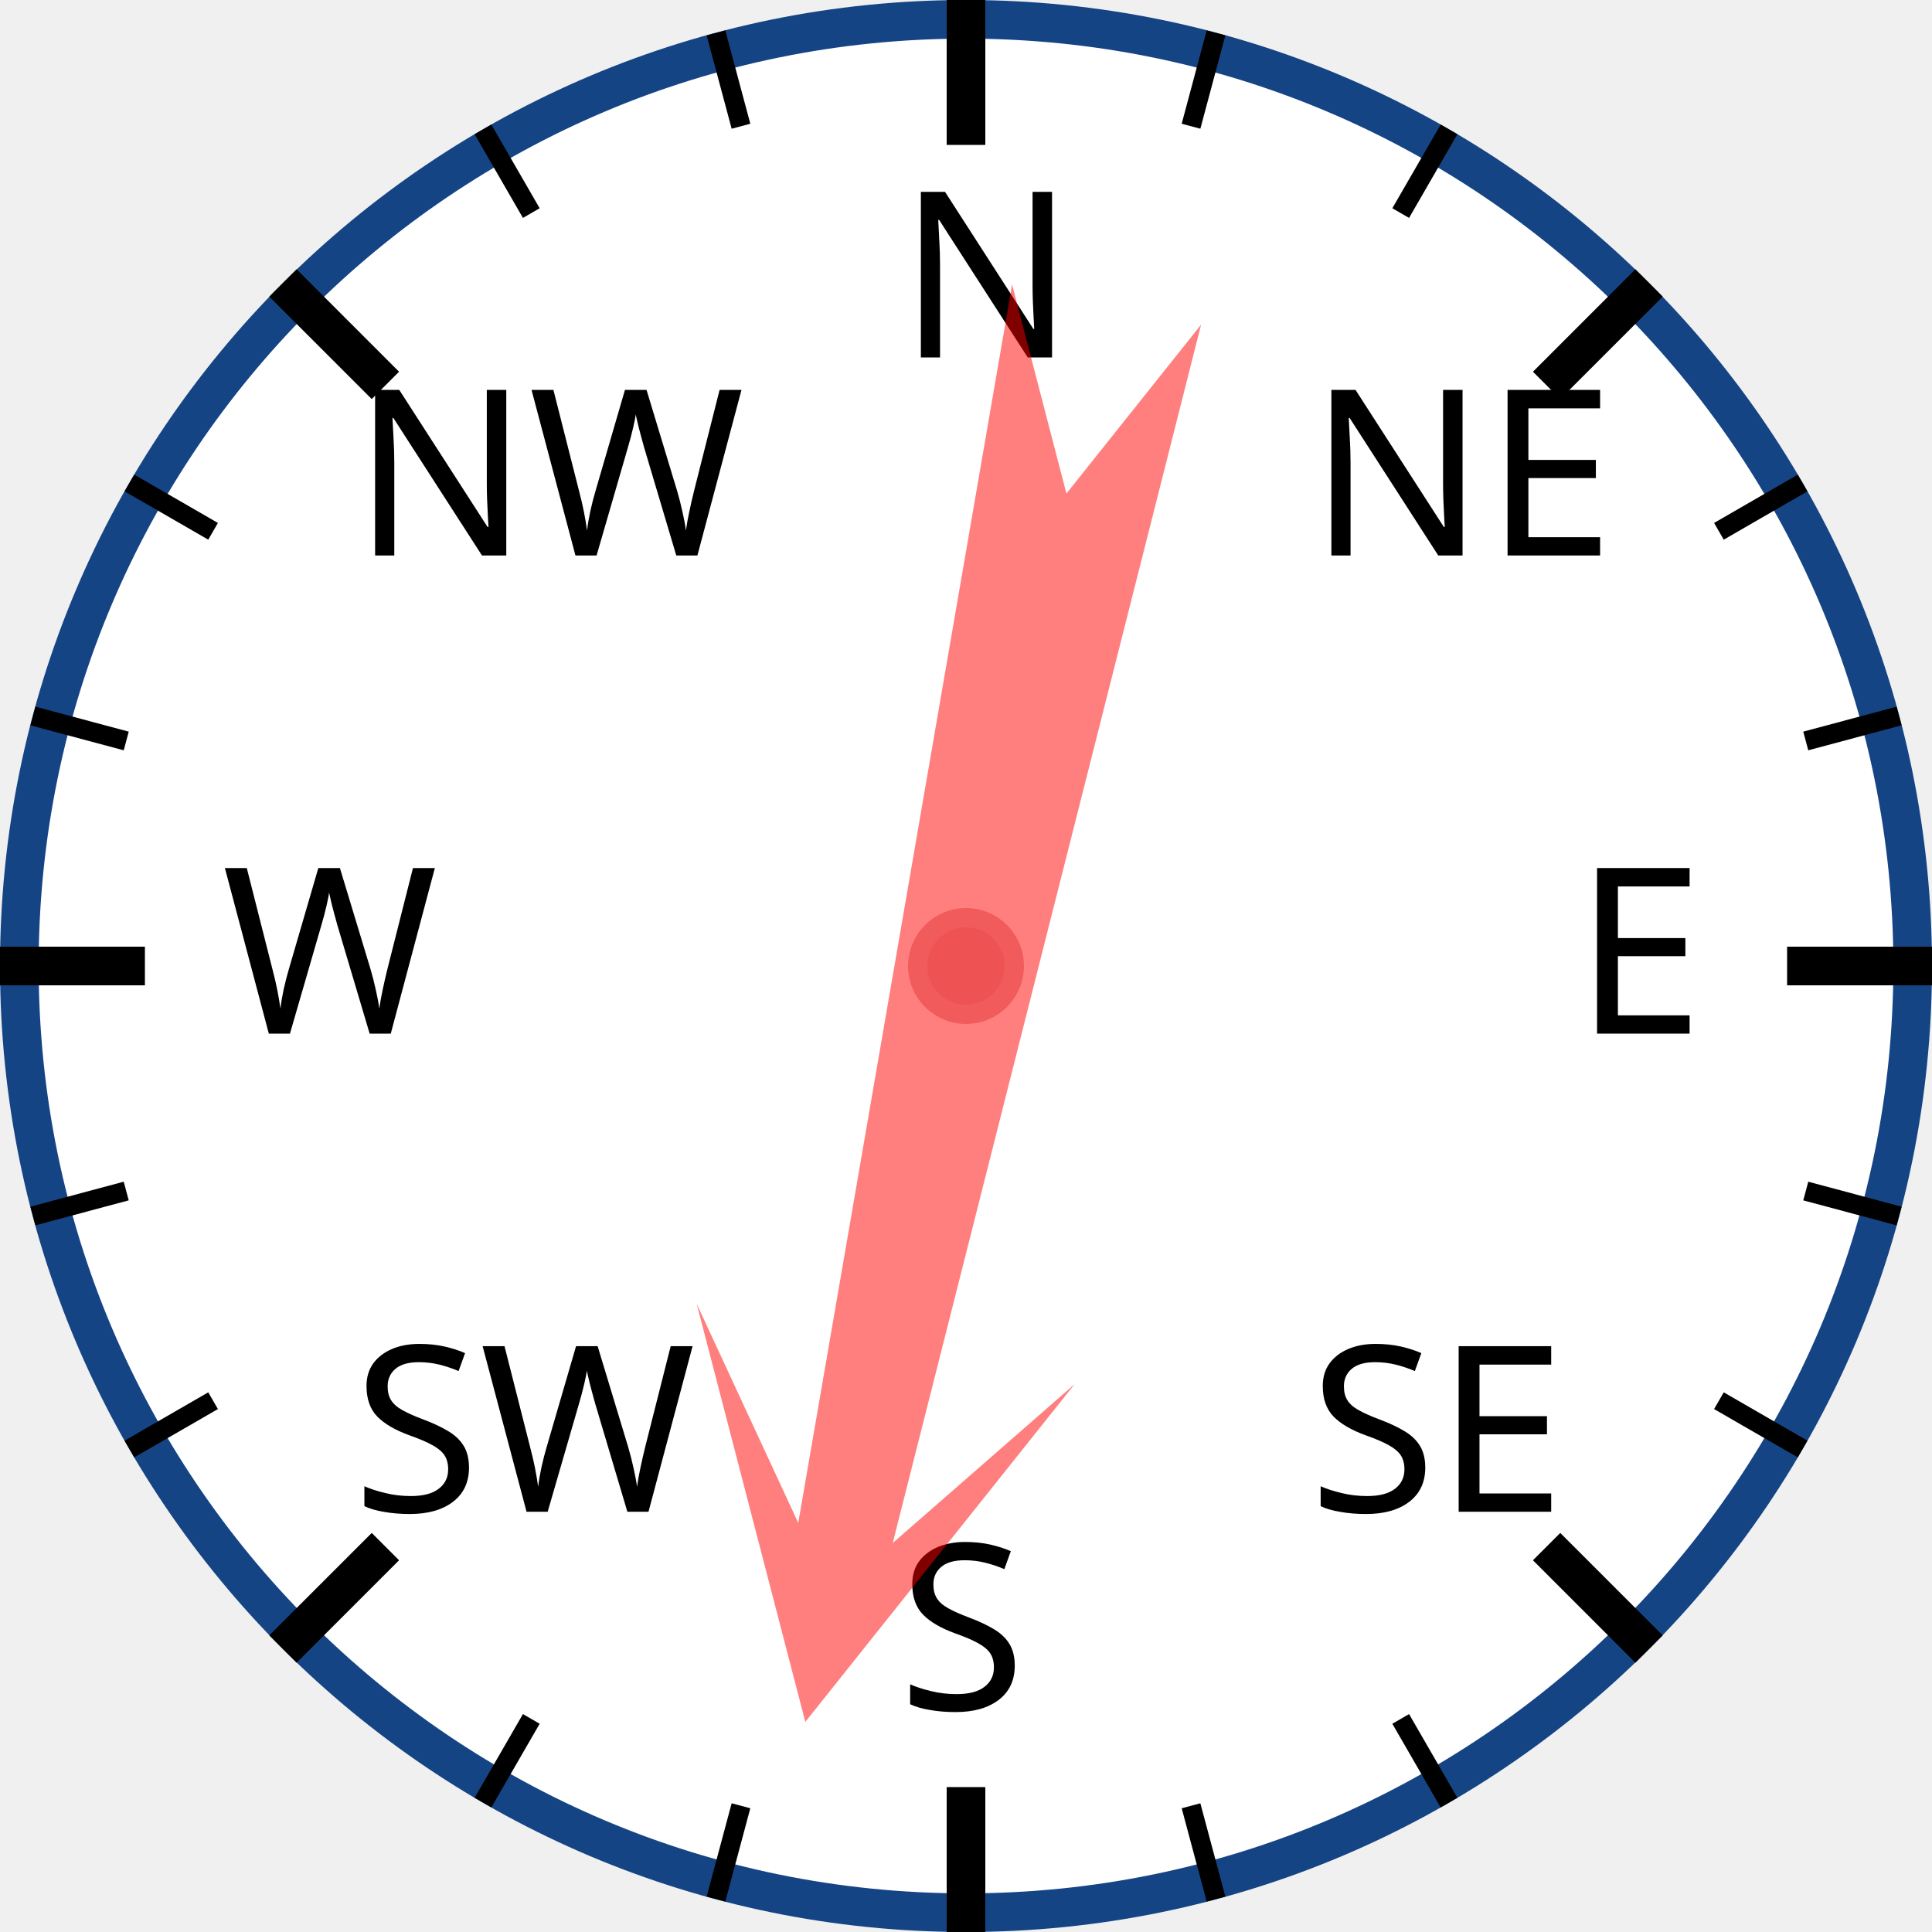
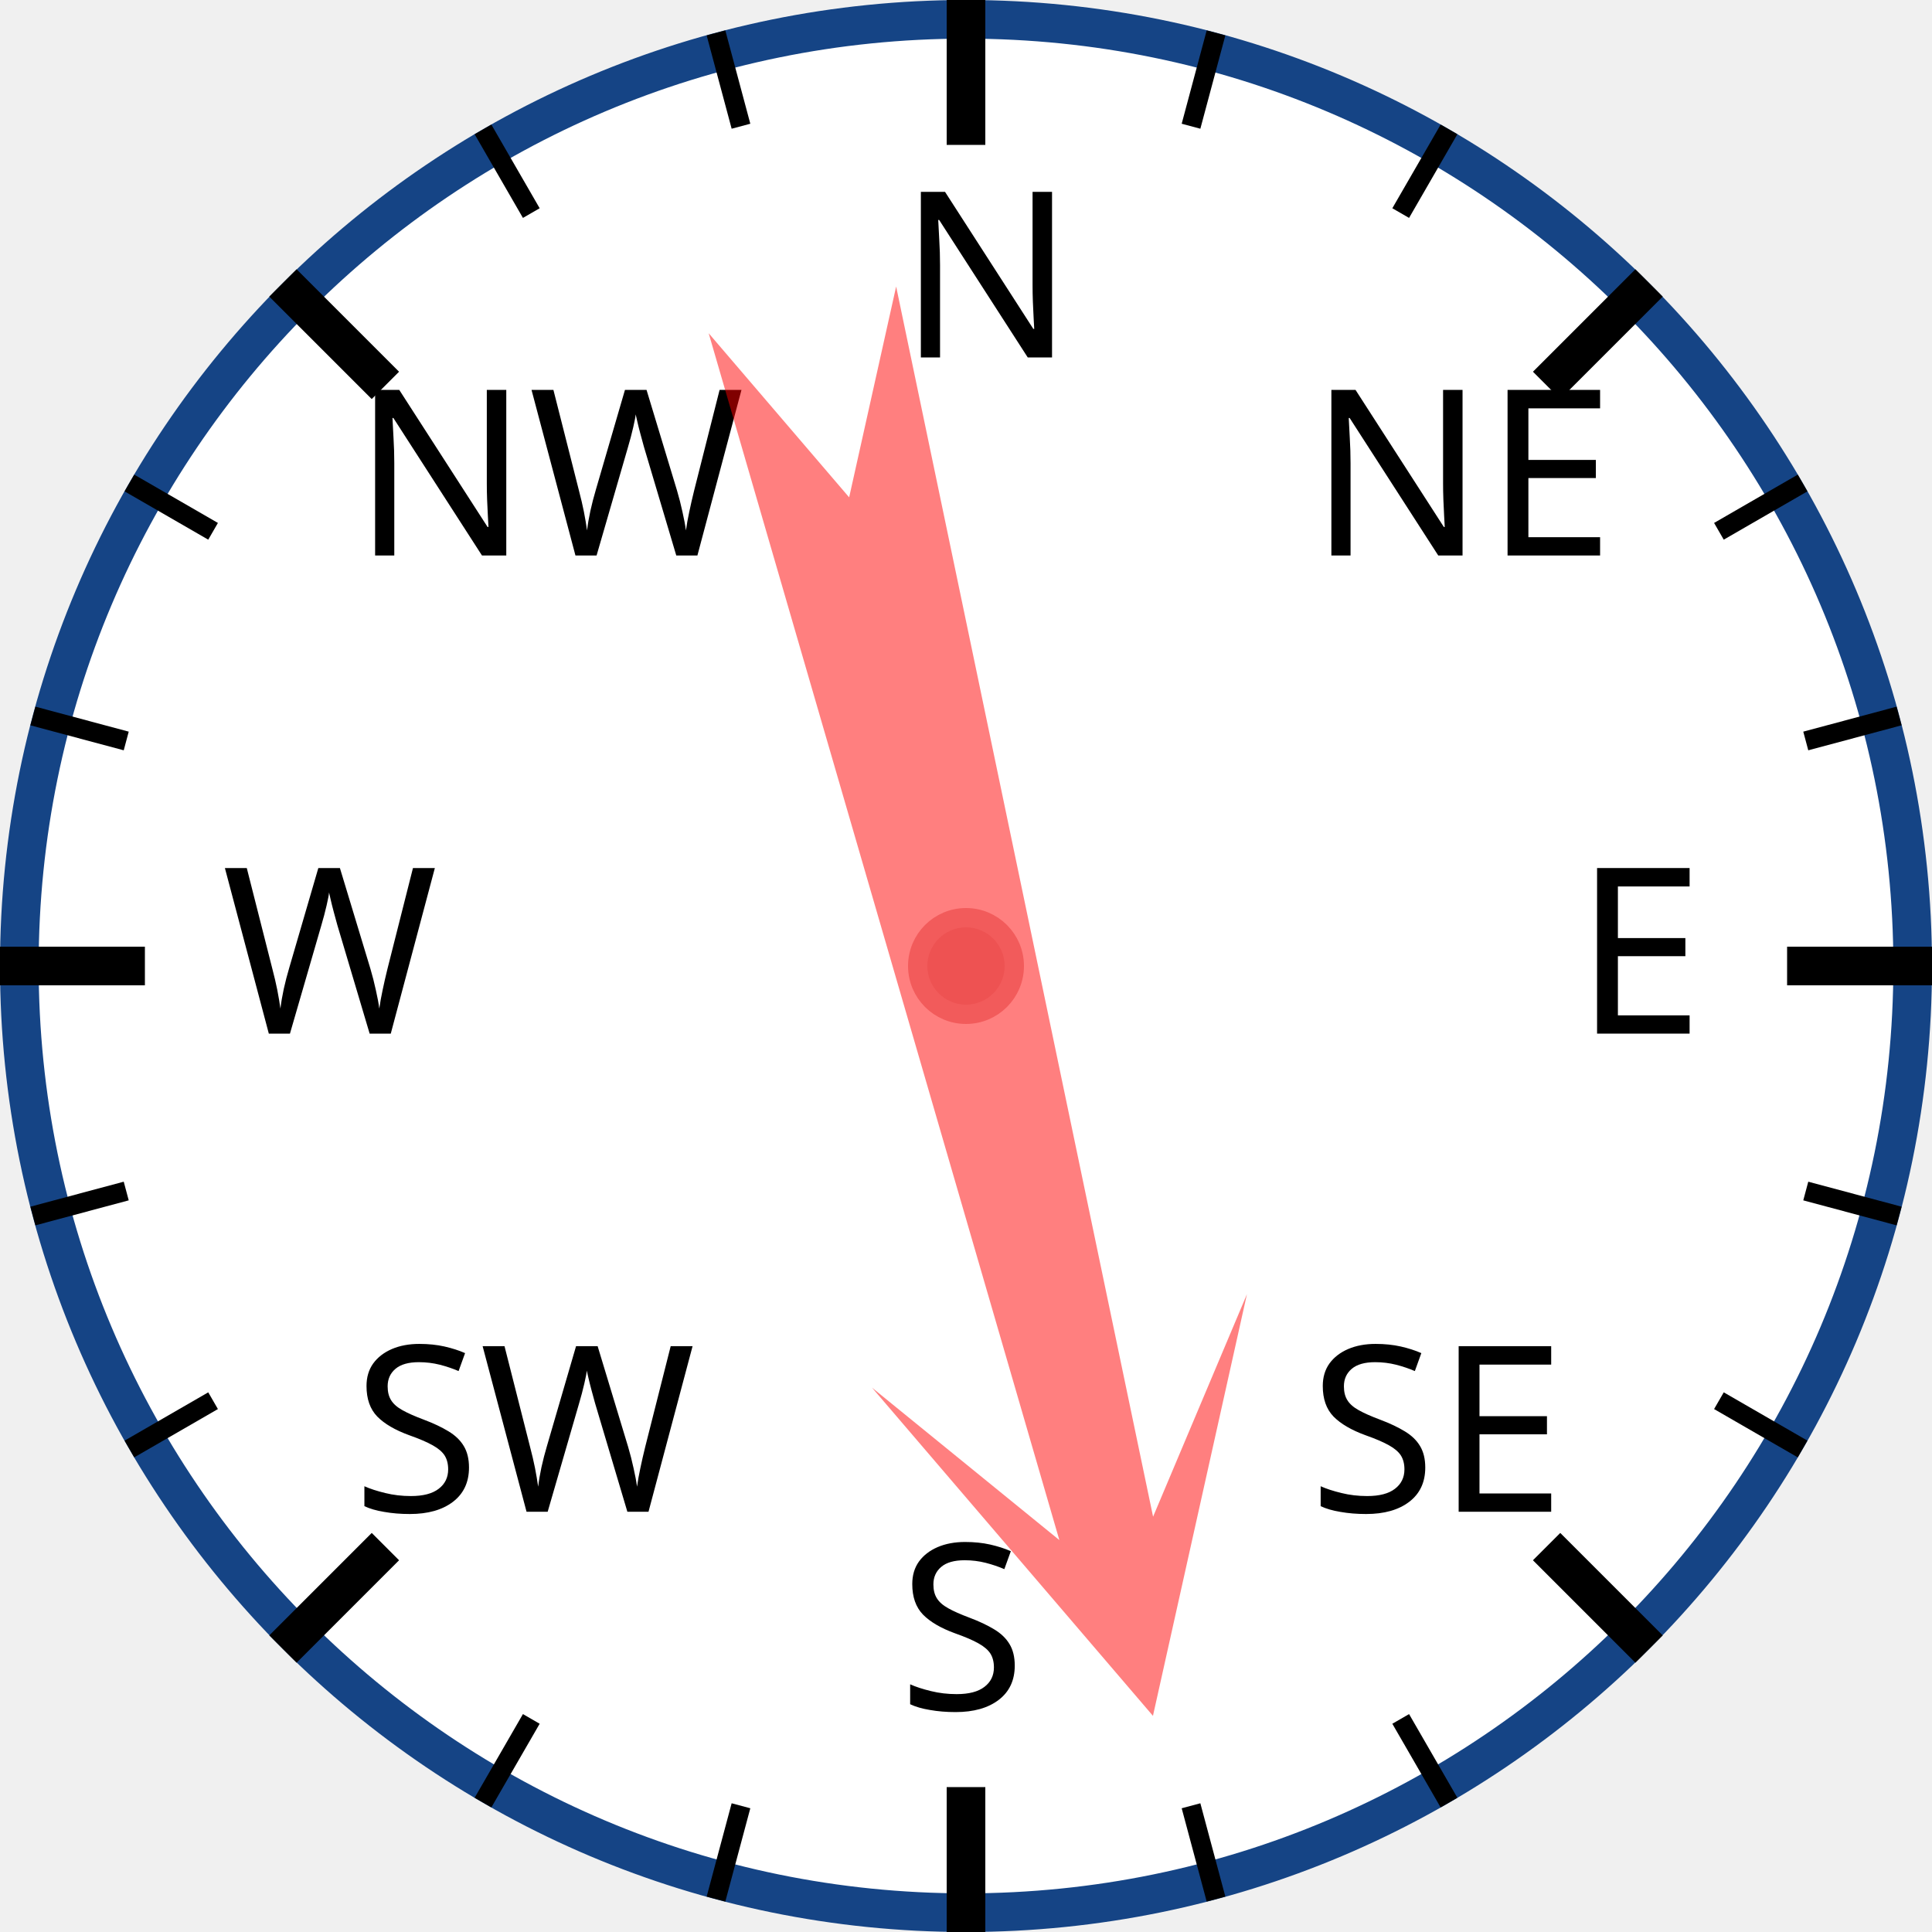
<svg xmlns="http://www.w3.org/2000/svg" width="120px" height="120px" viewBox="0 0 200 200">
  <circle cx="100" cy="100" r="98" style="fill: white; stroke: #154485; stroke-width: 4;" />
  <text x="93.0" y="37.0" style="font-family: sans-serif; font-size: 18pt;">N</text>
  <line x1="100.0" y1="0.0" x2="100.0" y2="15.0" style="stroke: black; stroke-width: 4;" />
  <line x1="74.118" y1="3.407" x2="76.706" y2="13.067" style="stroke: black; stroke-width: 2;" />
  <line x1="50" y1="13.397" x2="55" y2="22.058" style="stroke: black; stroke-width: 2;" />
  <text x="36.503" y="57.503" style="font-family: sans-serif; font-size: 18pt;">NW</text>
  <line x1="29.289" y1="29.289" x2="39.896" y2="39.896" style="stroke: black; stroke-width: 4;" />
  <line x1="13.397" y1="50" x2="22.058" y2="55" style="stroke: black; stroke-width: 2;" />
  <line x1="3.407" y1="74.118" x2="13.067" y2="76.706" style="stroke: black; stroke-width: 2;" />
  <text x="23.0" y="107.0" style="font-family: sans-serif; font-size: 18pt;">W</text>
  <line x1="0.0" y1="100.0" x2="15.0" y2="100.0" style="stroke: black; stroke-width: 4;" />
  <line x1="3.407" y1="125.882" x2="13.067" y2="123.294" style="stroke: black; stroke-width: 2;" />
  <line x1="13.397" y1="150" x2="22.058" y2="145" style="stroke: black; stroke-width: 2;" />
  <text x="36.503" y="156.497" style="font-family: sans-serif; font-size: 18pt;">SW</text>
  <line x1="29.289" y1="170.711" x2="39.896" y2="160.104" style="stroke: black; stroke-width: 4;" />
  <line x1="50" y1="186.603" x2="55" y2="177.942" style="stroke: black; stroke-width: 2;" />
  <line x1="74.118" y1="196.593" x2="76.706" y2="186.933" style="stroke: black; stroke-width: 2;" />
  <text x="93" y="177.0" style="font-family: sans-serif; font-size: 18pt;">S</text>
  <line x1="100" y1="200.0" x2="100" y2="185.0" style="stroke: black; stroke-width: 4;" />
  <line x1="125.882" y1="196.593" x2="123.294" y2="186.933" style="stroke: black; stroke-width: 2;" />
  <line x1="150.0" y1="186.603" x2="145.0" y2="177.942" style="stroke: black; stroke-width: 2;" />
  <text x="135.497" y="156.497" style="font-family: sans-serif; font-size: 18pt;">SE</text>
  <line x1="170.711" y1="170.711" x2="160.104" y2="160.104" style="stroke: black; stroke-width: 4;" />
  <line x1="186.603" y1="150" x2="177.942" y2="145" style="stroke: black; stroke-width: 2;" />
  <line x1="196.593" y1="125.882" x2="186.933" y2="123.294" style="stroke: black; stroke-width: 2;" />
  <text x="163.0" y="107" style="font-family: sans-serif; font-size: 18pt;">E</text>
  <line x1="200.0" y1="100" x2="185.0" y2="100" style="stroke: black; stroke-width: 4;" />
  <line x1="196.593" y1="74.118" x2="186.933" y2="76.706" style="stroke: black; stroke-width: 2;" />
  <line x1="186.603" y1="50" x2="177.942" y2="55" style="stroke: black; stroke-width: 2;" />
  <text x="135.497" y="57.503" style="font-family: sans-serif; font-size: 18pt;">NE</text>
  <line x1="170.711" y1="29.289" x2="160.104" y2="39.896" style="stroke: black; stroke-width: 4;" />
  <line x1="150" y1="13.397" x2="145" y2="22.058" style="stroke: black; stroke-width: 2;" />
  <line x1="125.882" y1="3.407" x2="123.294" y2="13.067" style="stroke: black; stroke-width: 2;" />
-   <polygon points="100 20 120 60 105 40 110 170 100 150 90 170 95 40 80 60" style="fill: red; fill-opacity: 0.5;" transform="rotate(192,100,100)" />
+   <polygon points="100 20 120 60 105 40 110 170 100 150 90 170 95 40 80 60" style="fill: red; fill-opacity: 0.5;" transform="rotate(166,100,100)" />
  <circle cx="100" cy="100" r="5" style="fill: #EE5252; stroke: #F25B5B; stroke-width: 2;" />
</svg>
